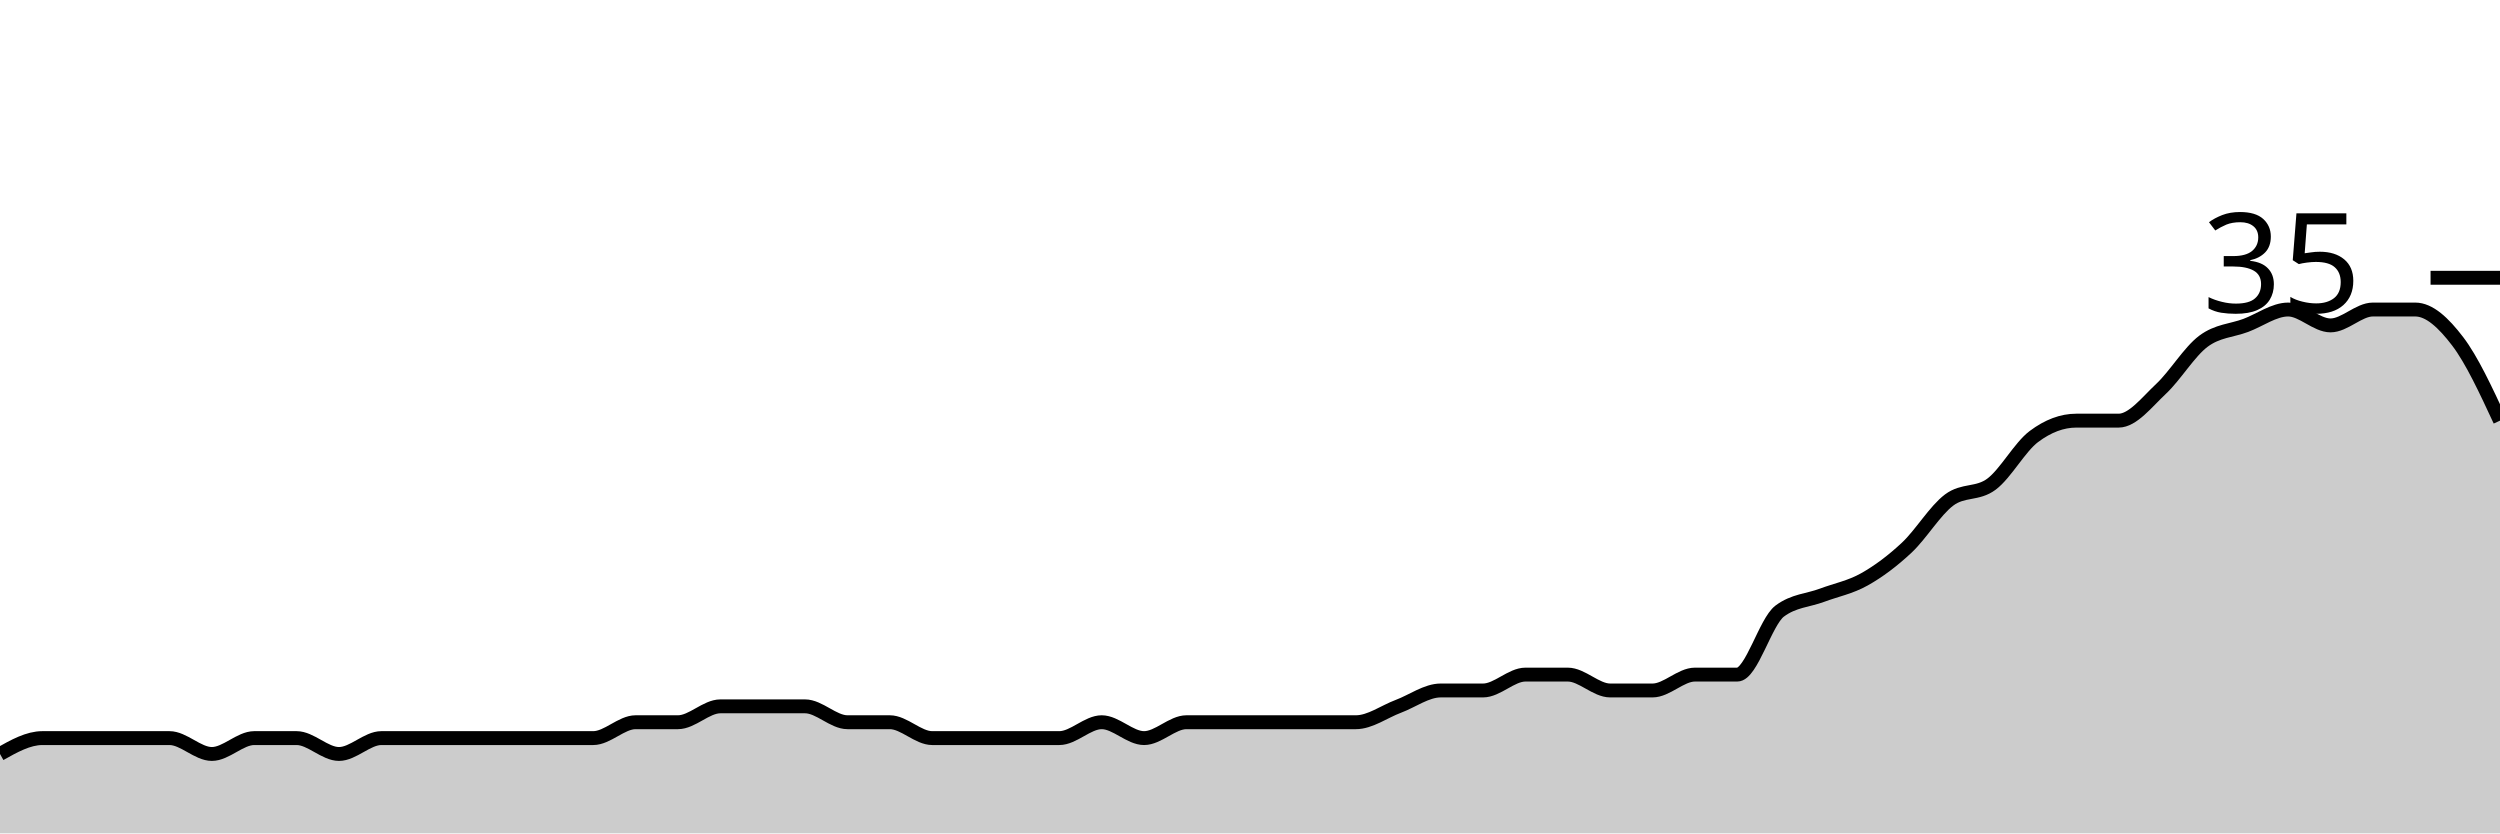
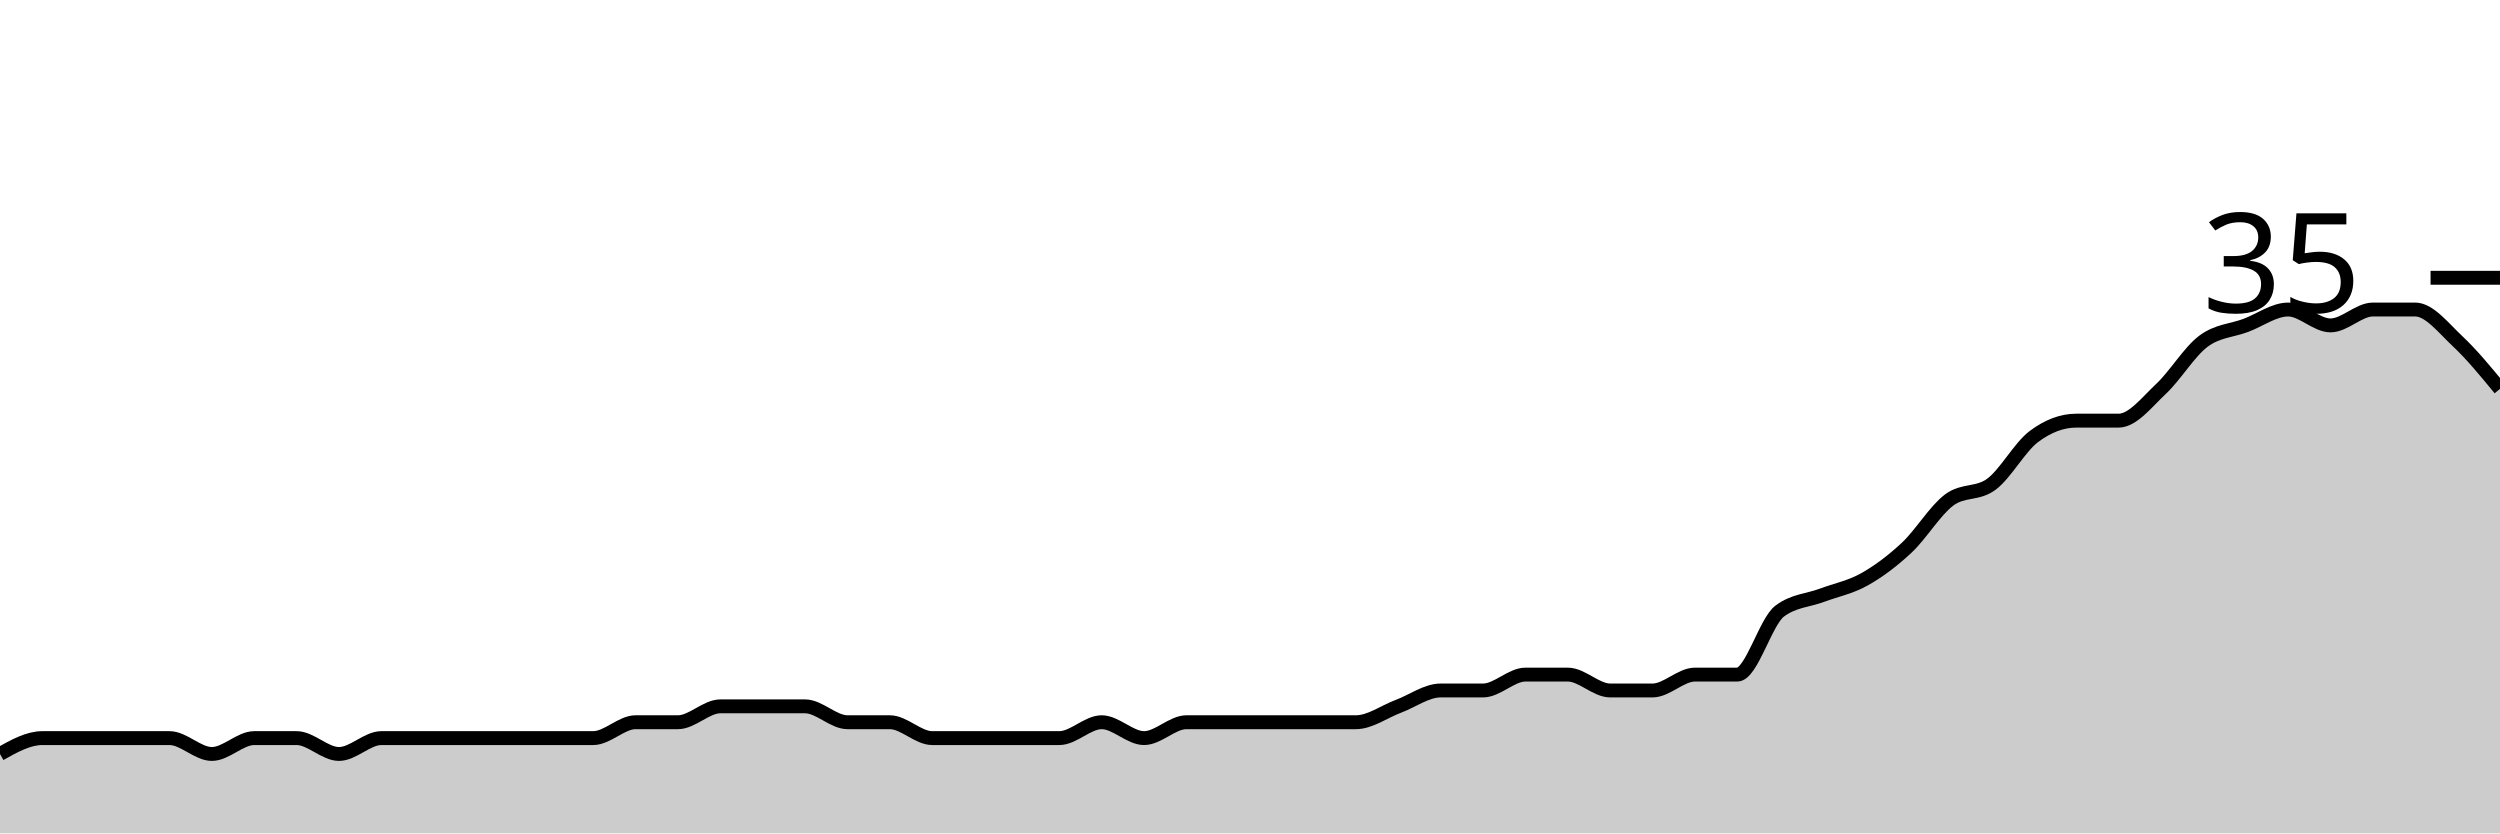
<svg xmlns="http://www.w3.org/2000/svg" viewBox="0 0 180 60">
  <g transform="translate(0,20)">
-     <path class="area" fill="rgba(0, 0, 0, 0.2)" d="M0,34.286C1.017,33.714,2.034,33.143,3.051,33.143C4.068,33.143,5.085,33.143,6.102,33.143C7.119,33.143,8.136,33.143,9.153,33.143C10.169,33.143,11.186,33.143,12.203,33.143C13.22,33.143,14.237,34.286,15.254,34.286C16.271,34.286,17.288,33.143,18.305,33.143C19.322,33.143,20.339,33.143,21.356,33.143C22.373,33.143,23.39,34.286,24.407,34.286C25.424,34.286,26.441,33.143,27.458,33.143C28.475,33.143,29.492,33.143,30.508,33.143C31.525,33.143,32.542,33.143,33.559,33.143C34.576,33.143,35.593,33.143,36.61,33.143C37.627,33.143,38.644,33.143,39.661,33.143C40.678,33.143,41.695,33.143,42.712,33.143C43.729,33.143,44.746,32,45.763,32C46.78,32,47.797,32,48.814,32C49.831,32,50.847,30.857,51.864,30.857C52.881,30.857,53.898,30.857,54.915,30.857C55.932,30.857,56.949,30.857,57.966,30.857C58.983,30.857,60,32,61.017,32C62.034,32,63.051,32,64.068,32C65.085,32,66.102,33.143,67.119,33.143C68.136,33.143,69.153,33.143,70.169,33.143C71.186,33.143,72.203,33.143,73.22,33.143C74.237,33.143,75.254,33.143,76.271,33.143C77.288,33.143,78.305,32,79.322,32C80.339,32,81.356,33.143,82.373,33.143C83.39,33.143,84.407,32,85.424,32C86.441,32,87.458,32,88.475,32C89.492,32,90.508,32,91.525,32C92.542,32,93.559,32,94.576,32C95.593,32,96.61,32,97.627,32C98.644,32,99.661,31.238,100.678,30.857C101.695,30.476,102.712,29.714,103.729,29.714C104.746,29.714,105.763,29.714,106.78,29.714C107.797,29.714,108.814,28.571,109.831,28.571C110.847,28.571,111.864,28.571,112.881,28.571C113.898,28.571,114.915,29.714,115.932,29.714C116.949,29.714,117.966,29.714,118.983,29.714C120,29.714,121.017,28.571,122.034,28.571C123.051,28.571,124.068,28.571,125.085,28.571C126.102,28.571,127.119,24.762,128.136,24C129.153,23.238,130.169,23.238,131.186,22.857C132.203,22.476,133.22,22.286,134.237,21.714C135.254,21.143,136.271,20.381,137.288,19.429C138.305,18.476,139.322,16.762,140.339,16C141.356,15.238,142.373,15.619,143.39,14.857C144.407,14.095,145.424,12.19,146.441,11.429C147.458,10.667,148.475,10.286,149.492,10.286C150.508,10.286,151.525,10.286,152.542,10.286C153.559,10.286,154.576,8.952,155.593,8C156.61,7.048,157.627,5.333,158.644,4.571C159.661,3.81,160.678,3.81,161.695,3.429C162.712,3.048,163.729,2.286,164.746,2.286C165.763,2.286,166.78,3.429,167.797,3.429C168.814,3.429,169.831,2.286,170.847,2.286C171.864,2.286,172.881,2.286,173.898,2.286C174.915,2.286,175.932,3.238,176.949,4.571C177.966,5.905,178.983,8.095,180,10.286L180,40C178.983,40,177.966,40,176.949,40C175.932,40,174.915,40,173.898,40C172.881,40,171.864,40,170.847,40C169.831,40,168.814,40,167.797,40C166.78,40,165.763,40,164.746,40C163.729,40,162.712,40,161.695,40C160.678,40,159.661,40,158.644,40C157.627,40,156.61,40,155.593,40C154.576,40,153.559,40,152.542,40C151.525,40,150.508,40,149.492,40C148.475,40,147.458,40,146.441,40C145.424,40,144.407,40,143.39,40C142.373,40,141.356,40,140.339,40C139.322,40,138.305,40,137.288,40C136.271,40,135.254,40,134.237,40C133.22,40,132.203,40,131.186,40C130.169,40,129.153,40,128.136,40C127.119,40,126.102,40,125.085,40C124.068,40,123.051,40,122.034,40C121.017,40,120,40,118.983,40C117.966,40,116.949,40,115.932,40C114.915,40,113.898,40,112.881,40C111.864,40,110.847,40,109.831,40C108.814,40,107.797,40,106.78,40C105.763,40,104.746,40,103.729,40C102.712,40,101.695,40,100.678,40C99.661,40,98.644,40,97.627,40C96.61,40,95.593,40,94.576,40C93.559,40,92.542,40,91.525,40C90.508,40,89.492,40,88.475,40C87.458,40,86.441,40,85.424,40C84.407,40,83.39,40,82.373,40C81.356,40,80.339,40,79.322,40C78.305,40,77.288,40,76.271,40C75.254,40,74.237,40,73.22,40C72.203,40,71.186,40,70.169,40C69.153,40,68.136,40,67.119,40C66.102,40,65.085,40,64.068,40C63.051,40,62.034,40,61.017,40C60,40,58.983,40,57.966,40C56.949,40,55.932,40,54.915,40C53.898,40,52.881,40,51.864,40C50.847,40,49.831,40,48.814,40C47.797,40,46.78,40,45.763,40C44.746,40,43.729,40,42.712,40C41.695,40,40.678,40,39.661,40C38.644,40,37.627,40,36.61,40C35.593,40,34.576,40,33.559,40C32.542,40,31.525,40,30.508,40C29.492,40,28.475,40,27.458,40C26.441,40,25.424,40,24.407,40C23.39,40,22.373,40,21.356,40C20.339,40,19.322,40,18.305,40C17.288,40,16.271,40,15.254,40C14.237,40,13.22,40,12.203,40C11.186,40,10.169,40,9.153,40C8.136,40,7.119,40,6.102,40C5.085,40,4.068,40,3.051,40C2.034,40,1.017,40,0,40Z" />
-     <path class="line" stroke="black" fill="none" d="M0,34.286C1.017,33.714,2.034,33.143,3.051,33.143C4.068,33.143,5.085,33.143,6.102,33.143C7.119,33.143,8.136,33.143,9.153,33.143C10.169,33.143,11.186,33.143,12.203,33.143C13.22,33.143,14.237,34.286,15.254,34.286C16.271,34.286,17.288,33.143,18.305,33.143C19.322,33.143,20.339,33.143,21.356,33.143C22.373,33.143,23.39,34.286,24.407,34.286C25.424,34.286,26.441,33.143,27.458,33.143C28.475,33.143,29.492,33.143,30.508,33.143C31.525,33.143,32.542,33.143,33.559,33.143C34.576,33.143,35.593,33.143,36.61,33.143C37.627,33.143,38.644,33.143,39.661,33.143C40.678,33.143,41.695,33.143,42.712,33.143C43.729,33.143,44.746,32,45.763,32C46.78,32,47.797,32,48.814,32C49.831,32,50.847,30.857,51.864,30.857C52.881,30.857,53.898,30.857,54.915,30.857C55.932,30.857,56.949,30.857,57.966,30.857C58.983,30.857,60,32,61.017,32C62.034,32,63.051,32,64.068,32C65.085,32,66.102,33.143,67.119,33.143C68.136,33.143,69.153,33.143,70.169,33.143C71.186,33.143,72.203,33.143,73.22,33.143C74.237,33.143,75.254,33.143,76.271,33.143C77.288,33.143,78.305,32,79.322,32C80.339,32,81.356,33.143,82.373,33.143C83.39,33.143,84.407,32,85.424,32C86.441,32,87.458,32,88.475,32C89.492,32,90.508,32,91.525,32C92.542,32,93.559,32,94.576,32C95.593,32,96.61,32,97.627,32C98.644,32,99.661,31.238,100.678,30.857C101.695,30.476,102.712,29.714,103.729,29.714C104.746,29.714,105.763,29.714,106.78,29.714C107.797,29.714,108.814,28.571,109.831,28.571C110.847,28.571,111.864,28.571,112.881,28.571C113.898,28.571,114.915,29.714,115.932,29.714C116.949,29.714,117.966,29.714,118.983,29.714C120,29.714,121.017,28.571,122.034,28.571C123.051,28.571,124.068,28.571,125.085,28.571C126.102,28.571,127.119,24.762,128.136,24C129.153,23.238,130.169,23.238,131.186,22.857C132.203,22.476,133.22,22.286,134.237,21.714C135.254,21.143,136.271,20.381,137.288,19.429C138.305,18.476,139.322,16.762,140.339,16C141.356,15.238,142.373,15.619,143.39,14.857C144.407,14.095,145.424,12.19,146.441,11.429C147.458,10.667,148.475,10.286,149.492,10.286C150.508,10.286,151.525,10.286,152.542,10.286C153.559,10.286,154.576,8.952,155.593,8C156.61,7.048,157.627,5.333,158.644,4.571C159.661,3.81,160.678,3.81,161.695,3.429C162.712,3.048,163.729,2.286,164.746,2.286C165.763,2.286,166.78,3.429,167.797,3.429C168.814,3.429,169.831,2.286,170.847,2.286C171.864,2.286,172.881,2.286,173.898,2.286C174.915,2.286,175.932,3.238,176.949,4.571C177.966,5.905,178.983,8.095,180,10.286" />
+     <path class="area" fill="rgba(0, 0, 0, 0.2)" d="M0,34.286C1.017,33.714,2.034,33.143,3.051,33.143C4.068,33.143,5.085,33.143,6.102,33.143C7.119,33.143,8.136,33.143,9.153,33.143C10.169,33.143,11.186,33.143,12.203,33.143C13.22,33.143,14.237,34.286,15.254,34.286C16.271,34.286,17.288,33.143,18.305,33.143C19.322,33.143,20.339,33.143,21.356,33.143C22.373,33.143,23.39,34.286,24.407,34.286C25.424,34.286,26.441,33.143,27.458,33.143C28.475,33.143,29.492,33.143,30.508,33.143C31.525,33.143,32.542,33.143,33.559,33.143C34.576,33.143,35.593,33.143,36.61,33.143C37.627,33.143,38.644,33.143,39.661,33.143C40.678,33.143,41.695,33.143,42.712,33.143C43.729,33.143,44.746,32,45.763,32C46.78,32,47.797,32,48.814,32C49.831,32,50.847,30.857,51.864,30.857C52.881,30.857,53.898,30.857,54.915,30.857C55.932,30.857,56.949,30.857,57.966,30.857C58.983,30.857,60,32,61.017,32C62.034,32,63.051,32,64.068,32C65.085,32,66.102,33.143,67.119,33.143C68.136,33.143,69.153,33.143,70.169,33.143C71.186,33.143,72.203,33.143,73.22,33.143C74.237,33.143,75.254,33.143,76.271,33.143C77.288,33.143,78.305,32,79.322,32C80.339,32,81.356,33.143,82.373,33.143C83.39,33.143,84.407,32,85.424,32C86.441,32,87.458,32,88.475,32C89.492,32,90.508,32,91.525,32C92.542,32,93.559,32,94.576,32C95.593,32,96.61,32,97.627,32C98.644,32,99.661,31.238,100.678,30.857C101.695,30.476,102.712,29.714,103.729,29.714C104.746,29.714,105.763,29.714,106.78,29.714C107.797,29.714,108.814,28.571,109.831,28.571C110.847,28.571,111.864,28.571,112.881,28.571C113.898,28.571,114.915,29.714,115.932,29.714C116.949,29.714,117.966,29.714,118.983,29.714C120,29.714,121.017,28.571,122.034,28.571C123.051,28.571,124.068,28.571,125.085,28.571C126.102,28.571,127.119,24.762,128.136,24C129.153,23.238,130.169,23.238,131.186,22.857C132.203,22.476,133.22,22.286,134.237,21.714C135.254,21.143,136.271,20.381,137.288,19.429C138.305,18.476,139.322,16.762,140.339,16C141.356,15.238,142.373,15.619,143.39,14.857C144.407,14.095,145.424,12.19,146.441,11.429C147.458,10.667,148.475,10.286,149.492,10.286C150.508,10.286,151.525,10.286,152.542,10.286C153.559,10.286,154.576,8.952,155.593,8C156.61,7.048,157.627,5.333,158.644,4.571C159.661,3.81,160.678,3.81,161.695,3.429C162.712,3.048,163.729,2.286,164.746,2.286C165.763,2.286,166.78,3.429,167.797,3.429C168.814,3.429,169.831,2.286,170.847,2.286C171.864,2.286,172.881,2.286,173.898,2.286C174.915,2.286,175.932,3.619,176.949,4.571C177.966,5.524,178.983,6.762,180,8L180,40C178.983,40,177.966,40,176.949,40C175.932,40,174.915,40,173.898,40C172.881,40,171.864,40,170.847,40C169.831,40,168.814,40,167.797,40C166.78,40,165.763,40,164.746,40C163.729,40,162.712,40,161.695,40C160.678,40,159.661,40,158.644,40C157.627,40,156.61,40,155.593,40C154.576,40,153.559,40,152.542,40C151.525,40,150.508,40,149.492,40C148.475,40,147.458,40,146.441,40C145.424,40,144.407,40,143.39,40C142.373,40,141.356,40,140.339,40C139.322,40,138.305,40,137.288,40C136.271,40,135.254,40,134.237,40C133.22,40,132.203,40,131.186,40C130.169,40,129.153,40,128.136,40C127.119,40,126.102,40,125.085,40C124.068,40,123.051,40,122.034,40C121.017,40,120,40,118.983,40C117.966,40,116.949,40,115.932,40C114.915,40,113.898,40,112.881,40C111.864,40,110.847,40,109.831,40C108.814,40,107.797,40,106.78,40C105.763,40,104.746,40,103.729,40C102.712,40,101.695,40,100.678,40C99.661,40,98.644,40,97.627,40C96.61,40,95.593,40,94.576,40C93.559,40,92.542,40,91.525,40C90.508,40,89.492,40,88.475,40C87.458,40,86.441,40,85.424,40C84.407,40,83.39,40,82.373,40C81.356,40,80.339,40,79.322,40C78.305,40,77.288,40,76.271,40C75.254,40,74.237,40,73.22,40C72.203,40,71.186,40,70.169,40C69.153,40,68.136,40,67.119,40C66.102,40,65.085,40,64.068,40C63.051,40,62.034,40,61.017,40C60,40,58.983,40,57.966,40C56.949,40,55.932,40,54.915,40C53.898,40,52.881,40,51.864,40C50.847,40,49.831,40,48.814,40C47.797,40,46.78,40,45.763,40C44.746,40,43.729,40,42.712,40C41.695,40,40.678,40,39.661,40C38.644,40,37.627,40,36.61,40C35.593,40,34.576,40,33.559,40C32.542,40,31.525,40,30.508,40C29.492,40,28.475,40,27.458,40C26.441,40,25.424,40,24.407,40C23.39,40,22.373,40,21.356,40C20.339,40,19.322,40,18.305,40C17.288,40,16.271,40,15.254,40C14.237,40,13.22,40,12.203,40C11.186,40,10.169,40,9.153,40C8.136,40,7.119,40,6.102,40C5.085,40,4.068,40,3.051,40C2.034,40,1.017,40,0,40Z" />
+     <path class="line" stroke="black" fill="none" d="M0,34.286C1.017,33.714,2.034,33.143,3.051,33.143C4.068,33.143,5.085,33.143,6.102,33.143C7.119,33.143,8.136,33.143,9.153,33.143C10.169,33.143,11.186,33.143,12.203,33.143C13.22,33.143,14.237,34.286,15.254,34.286C16.271,34.286,17.288,33.143,18.305,33.143C19.322,33.143,20.339,33.143,21.356,33.143C22.373,33.143,23.39,34.286,24.407,34.286C25.424,34.286,26.441,33.143,27.458,33.143C28.475,33.143,29.492,33.143,30.508,33.143C31.525,33.143,32.542,33.143,33.559,33.143C34.576,33.143,35.593,33.143,36.61,33.143C37.627,33.143,38.644,33.143,39.661,33.143C40.678,33.143,41.695,33.143,42.712,33.143C43.729,33.143,44.746,32,45.763,32C46.78,32,47.797,32,48.814,32C49.831,32,50.847,30.857,51.864,30.857C52.881,30.857,53.898,30.857,54.915,30.857C55.932,30.857,56.949,30.857,57.966,30.857C58.983,30.857,60,32,61.017,32C62.034,32,63.051,32,64.068,32C65.085,32,66.102,33.143,67.119,33.143C68.136,33.143,69.153,33.143,70.169,33.143C71.186,33.143,72.203,33.143,73.22,33.143C74.237,33.143,75.254,33.143,76.271,33.143C77.288,33.143,78.305,32,79.322,32C80.339,32,81.356,33.143,82.373,33.143C83.39,33.143,84.407,32,85.424,32C86.441,32,87.458,32,88.475,32C89.492,32,90.508,32,91.525,32C92.542,32,93.559,32,94.576,32C95.593,32,96.61,32,97.627,32C98.644,32,99.661,31.238,100.678,30.857C101.695,30.476,102.712,29.714,103.729,29.714C104.746,29.714,105.763,29.714,106.78,29.714C107.797,29.714,108.814,28.571,109.831,28.571C110.847,28.571,111.864,28.571,112.881,28.571C113.898,28.571,114.915,29.714,115.932,29.714C116.949,29.714,117.966,29.714,118.983,29.714C120,29.714,121.017,28.571,122.034,28.571C123.051,28.571,124.068,28.571,125.085,28.571C126.102,28.571,127.119,24.762,128.136,24C129.153,23.238,130.169,23.238,131.186,22.857C132.203,22.476,133.22,22.286,134.237,21.714C135.254,21.143,136.271,20.381,137.288,19.429C138.305,18.476,139.322,16.762,140.339,16C141.356,15.238,142.373,15.619,143.39,14.857C144.407,14.095,145.424,12.19,146.441,11.429C147.458,10.667,148.475,10.286,149.492,10.286C150.508,10.286,151.525,10.286,152.542,10.286C153.559,10.286,154.576,8.952,155.593,8C156.61,7.048,157.627,5.333,158.644,4.571C159.661,3.81,160.678,3.81,161.695,3.429C162.712,3.048,163.729,2.286,164.746,2.286C165.763,2.286,166.78,3.429,167.797,3.429C168.814,3.429,169.831,2.286,170.847,2.286C171.864,2.286,172.881,2.286,173.898,2.286C174.915,2.286,175.932,3.619,176.949,4.571C177.966,5.524,178.983,6.762,180,8" />
    <path class="axis-ceiling" stroke-width="1" stroke="black" fill="none" d="M175,0L180,0" />
    <text class="axis-ceiling-label" font-family="sans-serif" text-anchor="end" font-size="10px" x="170" y="2.5">35</text>
  </g>
</svg>
